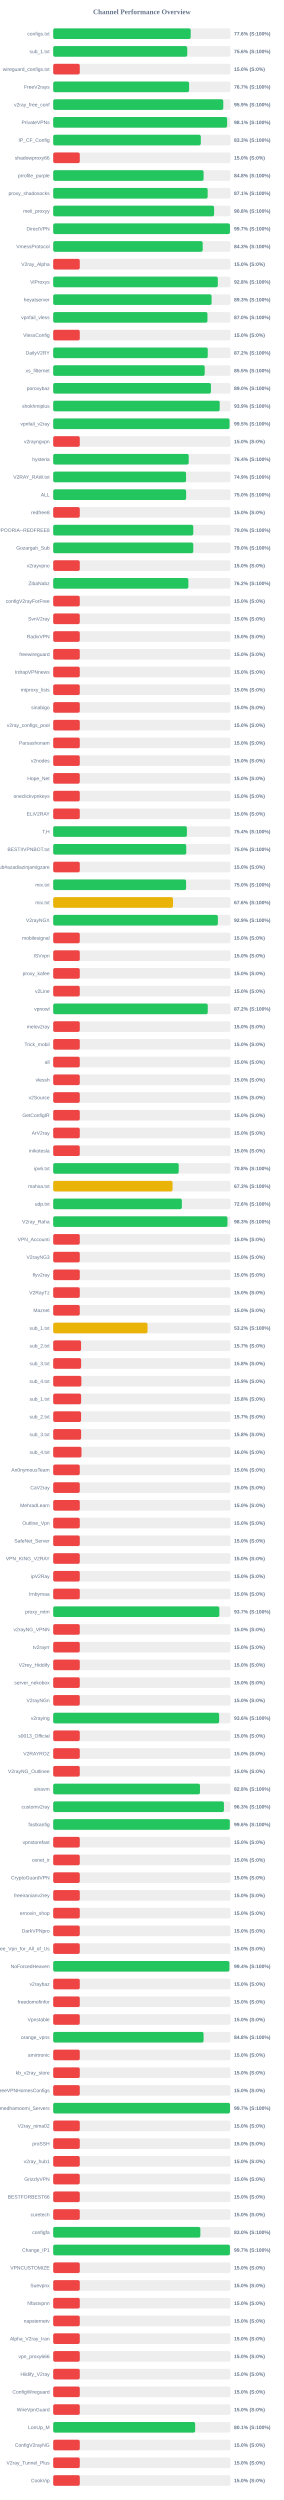
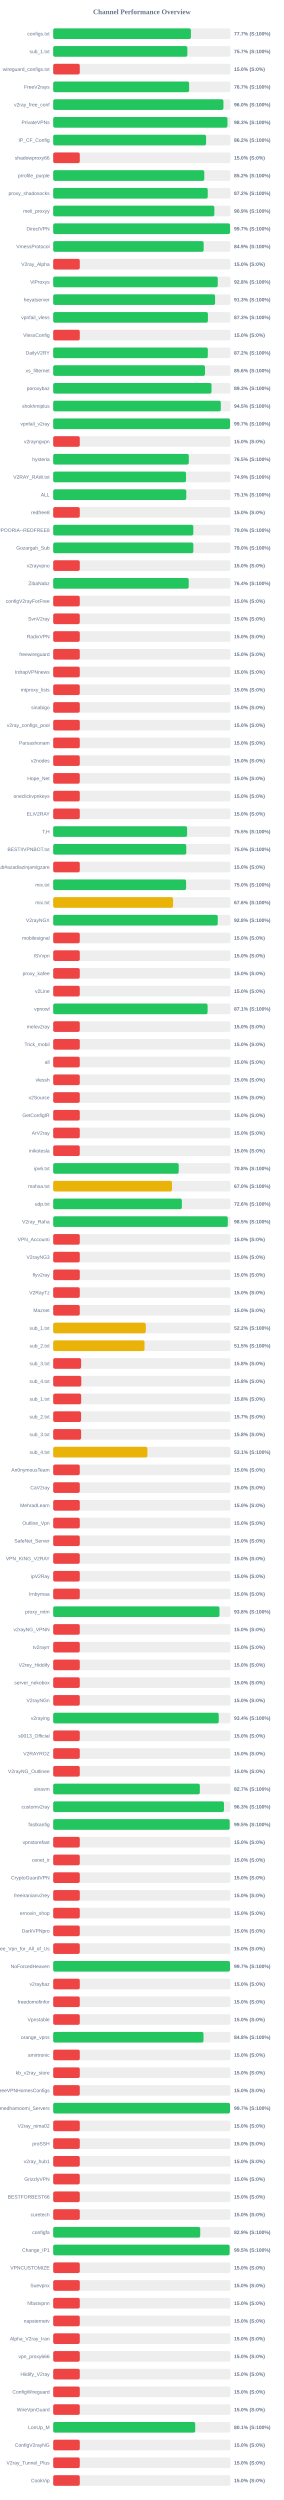
<svg xmlns="http://www.w3.org/2000/svg" width="800" height="7050" version="1.1">
  <style>
        .row { font: 14px Arial; fill: #64748b; }
        .score { font: bold 14px Arial; fill: #64748b; }
    </style>
  <text x="400" y="40" text-anchor="middle" font-size="20px" font-weight="bold" fill="#64748b">Channel Performance Overview</text>
  <rect x="150" y="80" width="500" height="30" fill="#eee" rx="5" />
-   <rect x="150" y="80" width="387.8" height="30" fill="#22c55e" rx="5" />
+   <rect x="150" y="80" width="388.35" height="30" fill="#22c55e" rx="5" />
  <text x="140" y="100" text-anchor="end" class="row">configs.txt</text>
-   <text x="660" y="100" text-anchor="start" class="score">77.6% (S:100%)</text>
+   <text x="660" y="100" text-anchor="start" class="score">77.7% (S:100%)</text>
  <rect x="150" y="130" width="500" height="30" fill="#eee" rx="5" />
-   <rect x="150" y="130" width="378.05" height="30" fill="#22c55e" rx="5" />
+   <rect x="150" y="130" width="378.35" height="30" fill="#22c55e" rx="5" />
  <text x="140" y="150" text-anchor="end" class="row">sub_1.txt</text>
-   <text x="660" y="150" text-anchor="start" class="score">75.6% (S:100%)</text>
+   <text x="660" y="150" text-anchor="start" class="score">75.7% (S:100%)</text>
  <rect x="150" y="180" width="500" height="30" fill="#eee" rx="5" />
  <rect x="150" y="180" width="75.0" height="30" fill="#ef4444" rx="5" />
  <text x="140" y="200" text-anchor="end" class="row">wireguard_configs.txt</text>
  <text x="660" y="200" text-anchor="start" class="score">15.0% (S:0%)</text>
  <rect x="150" y="230" width="500" height="30" fill="#eee" rx="5" />
-   <rect x="150" y="230" width="383.25" height="30" fill="#22c55e" rx="5" />
+   <rect x="150" y="230" width="383.35" height="30" fill="#22c55e" rx="5" />
  <text x="140" y="250" text-anchor="end" class="row">FreeV2rays</text>
  <text x="660" y="250" text-anchor="start" class="score">76.7% (S:100%)</text>
  <rect x="150" y="280" width="500" height="30" fill="#eee" rx="5" />
-   <rect x="150" y="280" width="479.65" height="30" fill="#22c55e" rx="5" />
+   <rect x="150" y="280" width="480.05" height="30" fill="#22c55e" rx="5" />
  <text x="140" y="300" text-anchor="end" class="row">v2ray_free_conf</text>
-   <text x="660" y="300" text-anchor="start" class="score">95.9% (S:100%)</text>
+   <text x="660" y="300" text-anchor="start" class="score">96.0% (S:100%)</text>
  <rect x="150" y="330" width="500" height="30" fill="#eee" rx="5" />
-   <rect x="150" y="330" width="490.45" height="30" fill="#22c55e" rx="5" />
+   <rect x="150" y="330" width="491.45" height="30" fill="#22c55e" rx="5" />
  <text x="140" y="350" text-anchor="end" class="row">PrivateVPNs</text>
-   <text x="660" y="350" text-anchor="start" class="score">98.1% (S:100%)</text>
+   <text x="660" y="350" text-anchor="start" class="score">98.3% (S:100%)</text>
  <rect x="150" y="380" width="500" height="30" fill="#eee" rx="5" />
-   <rect x="150" y="380" width="416.3" height="30" fill="#22c55e" rx="5" />
+   <rect x="150" y="380" width="431.2" height="30" fill="#22c55e" rx="5" />
  <text x="140" y="400" text-anchor="end" class="row">IP_CF_Config</text>
-   <text x="660" y="400" text-anchor="start" class="score">83.3% (S:100%)</text>
+   <text x="660" y="400" text-anchor="start" class="score">86.2% (S:100%)</text>
  <rect x="150" y="430" width="500" height="30" fill="#eee" rx="5" />
  <rect x="150" y="430" width="75.0" height="30" fill="#ef4444" rx="5" />
  <text x="140" y="450" text-anchor="end" class="row">shadowproxy66</text>
  <text x="660" y="450" text-anchor="start" class="score">15.0% (S:0%)</text>
  <rect x="150" y="480" width="500" height="30" fill="#eee" rx="5" />
-   <rect x="150" y="480" width="424.15" height="30" fill="#22c55e" rx="5" />
+   <rect x="150" y="480" width="426.1" height="30" fill="#22c55e" rx="5" />
  <text x="140" y="500" text-anchor="end" class="row">prrofile_purple</text>
-   <text x="660" y="500" text-anchor="start" class="score">84.8% (S:100%)</text>
+   <text x="660" y="500" text-anchor="start" class="score">85.2% (S:100%)</text>
  <rect x="150" y="530" width="500" height="30" fill="#eee" rx="5" />
-   <rect x="150" y="530" width="435.6" height="30" fill="#22c55e" rx="5" />
+   <rect x="150" y="530" width="435.85" height="30" fill="#22c55e" rx="5" />
  <text x="140" y="550" text-anchor="end" class="row">proxy_shadosocks</text>
-   <text x="660" y="550" text-anchor="start" class="score">87.1% (S:100%)</text>
+   <text x="660" y="550" text-anchor="start" class="score">87.2% (S:100%)</text>
  <rect x="150" y="580" width="500" height="30" fill="#eee" rx="5" />
-   <rect x="150" y="580" width="453.75" height="30" fill="#22c55e" rx="5" />
+   <rect x="150" y="580" width="454.45" height="30" fill="#22c55e" rx="5" />
  <text x="140" y="600" text-anchor="end" class="row">meli_proxyy</text>
-   <text x="660" y="600" text-anchor="start" class="score">90.8% (S:100%)</text>
+   <text x="660" y="600" text-anchor="start" class="score">90.9% (S:100%)</text>
  <rect x="150" y="630" width="500" height="30" fill="#eee" rx="5" />
-   <rect x="150" y="630" width="498.45" height="30" fill="#22c55e" rx="5" />
+   <rect x="150" y="630" width="498.7" height="30" fill="#22c55e" rx="5" />
  <text x="140" y="650" text-anchor="end" class="row">DirectVPN</text>
  <text x="660" y="650" text-anchor="start" class="score">99.7% (S:100%)</text>
  <rect x="150" y="680" width="500" height="30" fill="#eee" rx="5" />
-   <rect x="150" y="680" width="421.65" height="30" fill="#22c55e" rx="5" />
+   <rect x="150" y="680" width="424.3" height="30" fill="#22c55e" rx="5" />
  <text x="140" y="700" text-anchor="end" class="row">VmessProtocol</text>
-   <text x="660" y="700" text-anchor="start" class="score">84.3% (S:100%)</text>
+   <text x="660" y="700" text-anchor="start" class="score">84.9% (S:100%)</text>
  <rect x="150" y="730" width="500" height="30" fill="#eee" rx="5" />
  <rect x="150" y="730" width="75.0" height="30" fill="#ef4444" rx="5" />
  <text x="140" y="750" text-anchor="end" class="row">V2ray_Alpha</text>
  <text x="660" y="750" text-anchor="start" class="score">15.0% (S:0%)</text>
  <rect x="150" y="780" width="500" height="30" fill="#eee" rx="5" />
-   <rect x="150" y="780" width="464.25" height="30" fill="#22c55e" rx="5" />
+   <rect x="150" y="780" width="464.1" height="30" fill="#22c55e" rx="5" />
  <text x="140" y="800" text-anchor="end" class="row">ViProxys</text>
  <text x="660" y="800" text-anchor="start" class="score">92.8% (S:100%)</text>
  <rect x="150" y="830" width="500" height="30" fill="#eee" rx="5" />
-   <rect x="150" y="830" width="446.65" height="30" fill="#22c55e" rx="5" />
+   <rect x="150" y="830" width="456.55" height="30" fill="#22c55e" rx="5" />
  <text x="140" y="850" text-anchor="end" class="row">heyatserver</text>
-   <text x="660" y="850" text-anchor="start" class="score">89.3% (S:100%)</text>
+   <text x="660" y="850" text-anchor="start" class="score">91.3% (S:100%)</text>
  <rect x="150" y="880" width="500" height="30" fill="#eee" rx="5" />
-   <rect x="150" y="880" width="435.05" height="30" fill="#22c55e" rx="5" />
+   <rect x="150" y="880" width="436.3" height="30" fill="#22c55e" rx="5" />
  <text x="140" y="900" text-anchor="end" class="row">vpnfail_vless</text>
-   <text x="660" y="900" text-anchor="start" class="score">87.0% (S:100%)</text>
+   <text x="660" y="900" text-anchor="start" class="score">87.3% (S:100%)</text>
  <rect x="150" y="930" width="500" height="30" fill="#eee" rx="5" />
  <rect x="150" y="930" width="75.0" height="30" fill="#ef4444" rx="5" />
  <text x="140" y="950" text-anchor="end" class="row">VlessConfig</text>
  <text x="660" y="950" text-anchor="start" class="score">15.0% (S:0%)</text>
  <rect x="150" y="980" width="500" height="30" fill="#eee" rx="5" />
-   <rect x="150" y="980" width="435.85" height="30" fill="#22c55e" rx="5" />
+   <rect x="150" y="980" width="436.05" height="30" fill="#22c55e" rx="5" />
  <text x="140" y="1000" text-anchor="end" class="row">DailyV2RY</text>
  <text x="660" y="1000" text-anchor="start" class="score">87.2% (S:100%)</text>
  <rect x="150" y="1030" width="500" height="30" fill="#eee" rx="5" />
-   <rect x="150" y="1030" width="427.3" height="30" fill="#22c55e" rx="5" />
+   <rect x="150" y="1030" width="428.05" height="30" fill="#22c55e" rx="5" />
  <text x="140" y="1050" text-anchor="end" class="row">xs_filternet</text>
-   <text x="660" y="1050" text-anchor="start" class="score">85.5% (S:100%)</text>
+   <text x="660" y="1050" text-anchor="start" class="score">85.6% (S:100%)</text>
  <rect x="150" y="1080" width="500" height="30" fill="#eee" rx="5" />
-   <rect x="150" y="1080" width="444.85" height="30" fill="#22c55e" rx="5" />
+   <rect x="150" y="1080" width="446.45" height="30" fill="#22c55e" rx="5" />
  <text x="140" y="1100" text-anchor="end" class="row">poroxybaz</text>
-   <text x="660" y="1100" text-anchor="start" class="score">89.0% (S:100%)</text>
+   <text x="660" y="1100" text-anchor="start" class="score">89.3% (S:100%)</text>
  <rect x="150" y="1130" width="500" height="30" fill="#eee" rx="5" />
-   <rect x="150" y="1130" width="469.6" height="30" fill="#22c55e" rx="5" />
+   <rect x="150" y="1130" width="472.7" height="30" fill="#22c55e" rx="5" />
  <text x="140" y="1150" text-anchor="end" class="row">shokhmiplus</text>
-   <text x="660" y="1150" text-anchor="start" class="score">93.9% (S:100%)</text>
+   <text x="660" y="1150" text-anchor="start" class="score">94.5% (S:100%)</text>
  <rect x="150" y="1180" width="500" height="30" fill="#eee" rx="5" />
-   <rect x="150" y="1180" width="497.3" height="30" fill="#22c55e" rx="5" />
+   <rect x="150" y="1180" width="498.65" height="30" fill="#22c55e" rx="5" />
  <text x="140" y="1200" text-anchor="end" class="row">vpnfail_v2ray</text>
-   <text x="660" y="1200" text-anchor="start" class="score">99.5% (S:100%)</text>
+   <text x="660" y="1200" text-anchor="start" class="score">99.7% (S:100%)</text>
  <rect x="150" y="1230" width="500" height="30" fill="#eee" rx="5" />
  <rect x="150" y="1230" width="75.0" height="30" fill="#ef4444" rx="5" />
  <text x="140" y="1250" text-anchor="end" class="row">v2rayngvpn</text>
  <text x="660" y="1250" text-anchor="start" class="score">15.0% (S:0%)</text>
  <rect x="150" y="1280" width="500" height="30" fill="#eee" rx="5" />
-   <rect x="150" y="1280" width="382.15" height="30" fill="#22c55e" rx="5" />
+   <rect x="150" y="1280" width="382.4" height="30" fill="#22c55e" rx="5" />
  <text x="140" y="1300" text-anchor="end" class="row">hysteria</text>
-   <text x="660" y="1300" text-anchor="start" class="score">76.4% (S:100%)</text>
+   <text x="660" y="1300" text-anchor="start" class="score">76.5% (S:100%)</text>
  <rect x="150" y="1330" width="500" height="30" fill="#eee" rx="5" />
-   <rect x="150" y="1330" width="374.65" height="30" fill="#22c55e" rx="5" />
+   <rect x="150" y="1330" width="374.6" height="30" fill="#22c55e" rx="5" />
  <text x="140" y="1350" text-anchor="end" class="row">V2RAY_RAW.txt</text>
  <text x="660" y="1350" text-anchor="start" class="score">74.9% (S:100%)</text>
  <rect x="150" y="1380" width="500" height="30" fill="#eee" rx="5" />
-   <rect x="150" y="1380" width="374.9" height="30" fill="#22c55e" rx="5" />
+   <rect x="150" y="1380" width="375.3" height="30" fill="#22c55e" rx="5" />
  <text x="140" y="1400" text-anchor="end" class="row">ALL</text>
-   <text x="660" y="1400" text-anchor="start" class="score">75.0% (S:100%)</text>
+   <text x="660" y="1400" text-anchor="start" class="score">75.1% (S:100%)</text>
  <rect x="150" y="1430" width="500" height="30" fill="#eee" rx="5" />
  <rect x="150" y="1430" width="75.0" height="30" fill="#ef4444" rx="5" />
  <text x="140" y="1450" text-anchor="end" class="row">redfree8</text>
  <text x="660" y="1450" text-anchor="start" class="score">15.0% (S:0%)</text>
  <rect x="150" y="1480" width="500" height="30" fill="#eee" rx="5" />
-   <rect x="150" y="1480" width="395.05" height="30" fill="#22c55e" rx="5" />
+   <rect x="150" y="1480" width="395.2" height="30" fill="#22c55e" rx="5" />
  <text x="140" y="1500" text-anchor="end" class="row">POORIA--REDFREE8.txt#POORIA--REDFREE8</text>
  <text x="660" y="1500" text-anchor="start" class="score">79.0% (S:100%)</text>
  <rect x="150" y="1530" width="500" height="30" fill="#eee" rx="5" />
-   <rect x="150" y="1530" width="395.05" height="30" fill="#22c55e" rx="5" />
+   <rect x="150" y="1530" width="395.25" height="30" fill="#22c55e" rx="5" />
  <text x="140" y="1550" text-anchor="end" class="row">Gozargah_Sub</text>
  <text x="660" y="1550" text-anchor="start" class="score">79.0% (S:100%)</text>
  <rect x="150" y="1580" width="500" height="30" fill="#eee" rx="5" />
  <rect x="150" y="1580" width="75.0" height="30" fill="#ef4444" rx="5" />
  <text x="140" y="1600" text-anchor="end" class="row">v2rayvpno</text>
  <text x="660" y="1600" text-anchor="start" class="score">15.0% (S:0%)</text>
  <rect x="150" y="1630" width="500" height="30" fill="#eee" rx="5" />
-   <rect x="150" y="1630" width="381.2" height="30" fill="#22c55e" rx="5" />
+   <rect x="150" y="1630" width="382.2" height="30" fill="#22c55e" rx="5" />
  <text x="140" y="1650" text-anchor="end" class="row">ZibaNabz</text>
-   <text x="660" y="1650" text-anchor="start" class="score">76.2% (S:100%)</text>
+   <text x="660" y="1650" text-anchor="start" class="score">76.4% (S:100%)</text>
  <rect x="150" y="1680" width="500" height="30" fill="#eee" rx="5" />
  <rect x="150" y="1680" width="75.0" height="30" fill="#ef4444" rx="5" />
  <text x="140" y="1700" text-anchor="end" class="row">configV2rayForFree</text>
  <text x="660" y="1700" text-anchor="start" class="score">15.0% (S:0%)</text>
  <rect x="150" y="1730" width="500" height="30" fill="#eee" rx="5" />
  <rect x="150" y="1730" width="75.0" height="30" fill="#ef4444" rx="5" />
  <text x="140" y="1750" text-anchor="end" class="row">SvnV2ray</text>
  <text x="660" y="1750" text-anchor="start" class="score">15.0% (S:0%)</text>
  <rect x="150" y="1780" width="500" height="30" fill="#eee" rx="5" />
  <rect x="150" y="1780" width="75.0" height="30" fill="#ef4444" rx="5" />
  <text x="140" y="1800" text-anchor="end" class="row">RadixVPN</text>
  <text x="660" y="1800" text-anchor="start" class="score">15.0% (S:0%)</text>
  <rect x="150" y="1830" width="500" height="30" fill="#eee" rx="5" />
  <rect x="150" y="1830" width="75.0" height="30" fill="#ef4444" rx="5" />
  <text x="140" y="1850" text-anchor="end" class="row">freewireguard</text>
  <text x="660" y="1850" text-anchor="start" class="score">15.0% (S:0%)</text>
  <rect x="150" y="1880" width="500" height="30" fill="#eee" rx="5" />
  <rect x="150" y="1880" width="75.0" height="30" fill="#ef4444" rx="5" />
  <text x="140" y="1900" text-anchor="end" class="row">IrdrapVPNnews</text>
  <text x="660" y="1900" text-anchor="start" class="score">15.0% (S:0%)</text>
  <rect x="150" y="1930" width="500" height="30" fill="#eee" rx="5" />
  <rect x="150" y="1930" width="75.0" height="30" fill="#ef4444" rx="5" />
  <text x="140" y="1950" text-anchor="end" class="row">mtproxy_lists</text>
  <text x="660" y="1950" text-anchor="start" class="score">15.0% (S:0%)</text>
  <rect x="150" y="1980" width="500" height="30" fill="#eee" rx="5" />
  <rect x="150" y="1980" width="75.0" height="30" fill="#ef4444" rx="5" />
  <text x="140" y="2000" text-anchor="end" class="row">sinabigo</text>
  <text x="660" y="2000" text-anchor="start" class="score">15.0% (S:0%)</text>
  <rect x="150" y="2030" width="500" height="30" fill="#eee" rx="5" />
  <rect x="150" y="2030" width="75.0" height="30" fill="#ef4444" rx="5" />
  <text x="140" y="2050" text-anchor="end" class="row">v2ray_configs_pool</text>
  <text x="660" y="2050" text-anchor="start" class="score">15.0% (S:0%)</text>
  <rect x="150" y="2080" width="500" height="30" fill="#eee" rx="5" />
  <rect x="150" y="2080" width="75.0" height="30" fill="#ef4444" rx="5" />
  <text x="140" y="2100" text-anchor="end" class="row">Parsashonam</text>
  <text x="660" y="2100" text-anchor="start" class="score">15.0% (S:0%)</text>
  <rect x="150" y="2130" width="500" height="30" fill="#eee" rx="5" />
  <rect x="150" y="2130" width="75.0" height="30" fill="#ef4444" rx="5" />
  <text x="140" y="2150" text-anchor="end" class="row">v2nodes</text>
  <text x="660" y="2150" text-anchor="start" class="score">15.0% (S:0%)</text>
  <rect x="150" y="2180" width="500" height="30" fill="#eee" rx="5" />
  <rect x="150" y="2180" width="75.0" height="30" fill="#ef4444" rx="5" />
  <text x="140" y="2200" text-anchor="end" class="row">Hope_Net</text>
  <text x="660" y="2200" text-anchor="start" class="score">15.0% (S:0%)</text>
  <rect x="150" y="2230" width="500" height="30" fill="#eee" rx="5" />
  <rect x="150" y="2230" width="75.0" height="30" fill="#ef4444" rx="5" />
  <text x="140" y="2250" text-anchor="end" class="row">oneclickvpnkeys</text>
  <text x="660" y="2250" text-anchor="start" class="score">15.0% (S:0%)</text>
  <rect x="150" y="2280" width="500" height="30" fill="#eee" rx="5" />
  <rect x="150" y="2280" width="75.0" height="30" fill="#ef4444" rx="5" />
  <text x="140" y="2300" text-anchor="end" class="row">ELiV2RAY</text>
  <text x="660" y="2300" text-anchor="start" class="score">15.0% (S:0%)</text>
  <rect x="150" y="2330" width="500" height="30" fill="#eee" rx="5" />
-   <rect x="150" y="2330" width="377.05" height="30" fill="#22c55e" rx="5" />
+   <rect x="150" y="2330" width="377.6" height="30" fill="#22c55e" rx="5" />
  <text x="140" y="2350" text-anchor="end" class="row">T,H</text>
-   <text x="660" y="2350" text-anchor="start" class="score">75.4% (S:100%)</text>
+   <text x="660" y="2350" text-anchor="start" class="score">75.5% (S:100%)</text>
  <rect x="150" y="2380" width="500" height="30" fill="#eee" rx="5" />
-   <rect x="150" y="2380" width="375.2" height="30" fill="#22c55e" rx="5" />
+   <rect x="150" y="2380" width="375.25" height="30" fill="#22c55e" rx="5" />
  <text x="140" y="2400" text-anchor="end" class="row">BESTIIVPNBOT.txt</text>
  <text x="660" y="2400" text-anchor="start" class="score">75.0% (S:100%)</text>
  <rect x="150" y="2430" width="500" height="30" fill="#eee" rx="5" />
  <rect x="150" y="2430" width="75.0" height="30" fill="#ef4444" rx="5" />
  <text x="140" y="2450" text-anchor="end" class="row">Sub#azadiazinjamigzare</text>
  <text x="660" y="2450" text-anchor="start" class="score">15.0% (S:0%)</text>
  <rect x="150" y="2480" width="500" height="30" fill="#eee" rx="5" />
  <rect x="150" y="2480" width="374.75" height="30" fill="#22c55e" rx="5" />
  <text x="140" y="2500" text-anchor="end" class="row">mix.txt</text>
  <text x="660" y="2500" text-anchor="start" class="score">75.0% (S:100%)</text>
  <rect x="150" y="2530" width="500" height="30" fill="#eee" rx="5" />
-   <rect x="150" y="2530" width="337.9" height="30" fill="#eab308" rx="5" />
+   <rect x="150" y="2530" width="338.05" height="30" fill="#eab308" rx="5" />
  <text x="140" y="2550" text-anchor="end" class="row">mix.txt</text>
  <text x="660" y="2550" text-anchor="start" class="score">67.6% (S:100%)</text>
  <rect x="150" y="2580" width="500" height="30" fill="#eee" rx="5" />
-   <rect x="150" y="2580" width="464.4" height="30" fill="#22c55e" rx="5" />
+   <rect x="150" y="2580" width="464.1" height="30" fill="#22c55e" rx="5" />
  <text x="140" y="2600" text-anchor="end" class="row">V2rayNGX</text>
-   <text x="660" y="2600" text-anchor="start" class="score">92.9% (S:100%)</text>
+   <text x="660" y="2600" text-anchor="start" class="score">92.8% (S:100%)</text>
  <rect x="150" y="2630" width="500" height="30" fill="#eee" rx="5" />
  <rect x="150" y="2630" width="75.0" height="30" fill="#ef4444" rx="5" />
  <text x="140" y="2650" text-anchor="end" class="row">mobilesignal</text>
  <text x="660" y="2650" text-anchor="start" class="score">15.0% (S:0%)</text>
  <rect x="150" y="2680" width="500" height="30" fill="#eee" rx="5" />
  <rect x="150" y="2680" width="75.0" height="30" fill="#ef4444" rx="5" />
  <text x="140" y="2700" text-anchor="end" class="row">ISVvpn</text>
  <text x="660" y="2700" text-anchor="start" class="score">15.0% (S:0%)</text>
  <rect x="150" y="2730" width="500" height="30" fill="#eee" rx="5" />
  <rect x="150" y="2730" width="75.0" height="30" fill="#ef4444" rx="5" />
  <text x="140" y="2750" text-anchor="end" class="row">proxy_kafee</text>
  <text x="660" y="2750" text-anchor="start" class="score">15.0% (S:0%)</text>
  <rect x="150" y="2780" width="500" height="30" fill="#eee" rx="5" />
  <rect x="150" y="2780" width="75.0" height="30" fill="#ef4444" rx="5" />
  <text x="140" y="2800" text-anchor="end" class="row">v2Line</text>
  <text x="660" y="2800" text-anchor="start" class="score">15.0% (S:0%)</text>
  <rect x="150" y="2830" width="500" height="30" fill="#eee" rx="5" />
-   <rect x="150" y="2830" width="435.85" height="30" fill="#22c55e" rx="5" />
+   <rect x="150" y="2830" width="435.4" height="30" fill="#22c55e" rx="5" />
  <text x="140" y="2850" text-anchor="end" class="row">vpnowl</text>
-   <text x="660" y="2850" text-anchor="start" class="score">87.2% (S:100%)</text>
+   <text x="660" y="2850" text-anchor="start" class="score">87.1% (S:100%)</text>
  <rect x="150" y="2880" width="500" height="30" fill="#eee" rx="5" />
  <rect x="150" y="2880" width="75.0" height="30" fill="#ef4444" rx="5" />
  <text x="140" y="2900" text-anchor="end" class="row">melov2ray</text>
  <text x="660" y="2900" text-anchor="start" class="score">15.0% (S:0%)</text>
  <rect x="150" y="2930" width="500" height="30" fill="#eee" rx="5" />
  <rect x="150" y="2930" width="75.0" height="30" fill="#ef4444" rx="5" />
  <text x="140" y="2950" text-anchor="end" class="row">Trick_mobil</text>
  <text x="660" y="2950" text-anchor="start" class="score">15.0% (S:0%)</text>
  <rect x="150" y="2980" width="500" height="30" fill="#eee" rx="5" />
  <rect x="150" y="2980" width="75.0" height="30" fill="#ef4444" rx="5" />
  <text x="140" y="3000" text-anchor="end" class="row">all</text>
  <text x="660" y="3000" text-anchor="start" class="score">15.0% (S:0%)</text>
  <rect x="150" y="3030" width="500" height="30" fill="#eee" rx="5" />
  <rect x="150" y="3030" width="75.0" height="30" fill="#ef4444" rx="5" />
  <text x="140" y="3050" text-anchor="end" class="row">vlessh</text>
  <text x="660" y="3050" text-anchor="start" class="score">15.0% (S:0%)</text>
  <rect x="150" y="3080" width="500" height="30" fill="#eee" rx="5" />
  <rect x="150" y="3080" width="75.0" height="30" fill="#ef4444" rx="5" />
  <text x="140" y="3100" text-anchor="end" class="row">v2Source</text>
  <text x="660" y="3100" text-anchor="start" class="score">15.0% (S:0%)</text>
  <rect x="150" y="3130" width="500" height="30" fill="#eee" rx="5" />
  <rect x="150" y="3130" width="75.0" height="30" fill="#ef4444" rx="5" />
  <text x="140" y="3150" text-anchor="end" class="row">GetConfigIR</text>
  <text x="660" y="3150" text-anchor="start" class="score">15.0% (S:0%)</text>
  <rect x="150" y="3180" width="500" height="30" fill="#eee" rx="5" />
  <rect x="150" y="3180" width="75.0" height="30" fill="#ef4444" rx="5" />
  <text x="140" y="3200" text-anchor="end" class="row">ArV2ray</text>
  <text x="660" y="3200" text-anchor="start" class="score">15.0% (S:0%)</text>
  <rect x="150" y="3230" width="500" height="30" fill="#eee" rx="5" />
  <rect x="150" y="3230" width="75.0" height="30" fill="#ef4444" rx="5" />
  <text x="140" y="3250" text-anchor="end" class="row">inikotesla</text>
  <text x="660" y="3250" text-anchor="start" class="score">15.0% (S:0%)</text>
  <rect x="150" y="3280" width="500" height="30" fill="#eee" rx="5" />
  <rect x="150" y="3280" width="354.0" height="30" fill="#22c55e" rx="5" />
  <text x="140" y="3300" text-anchor="end" class="row">ipv6.txt</text>
  <text x="660" y="3300" text-anchor="start" class="score">70.8% (S:100%)</text>
  <rect x="150" y="3330" width="500" height="30" fill="#eee" rx="5" />
-   <rect x="150" y="3330" width="336.6" height="30" fill="#eab308" rx="5" />
+   <rect x="150" y="3330" width="335.0" height="30" fill="#eab308" rx="5" />
  <text x="140" y="3350" text-anchor="end" class="row">mahsa.txt</text>
-   <text x="660" y="3350" text-anchor="start" class="score">67.3% (S:100%)</text>
+   <text x="660" y="3350" text-anchor="start" class="score">67.0% (S:100%)</text>
  <rect x="150" y="3380" width="500" height="30" fill="#eee" rx="5" />
  <rect x="150" y="3380" width="362.85" height="30" fill="#22c55e" rx="5" />
  <text x="140" y="3400" text-anchor="end" class="row">udp.txt</text>
  <text x="660" y="3400" text-anchor="start" class="score">72.6% (S:100%)</text>
  <rect x="150" y="3430" width="500" height="30" fill="#eee" rx="5" />
-   <rect x="150" y="3430" width="491.45" height="30" fill="#22c55e" rx="5" />
+   <rect x="150" y="3430" width="492.45" height="30" fill="#22c55e" rx="5" />
  <text x="140" y="3450" text-anchor="end" class="row">V2ray_Raha</text>
-   <text x="660" y="3450" text-anchor="start" class="score">98.3% (S:100%)</text>
+   <text x="660" y="3450" text-anchor="start" class="score">98.5% (S:100%)</text>
  <rect x="150" y="3480" width="500" height="30" fill="#eee" rx="5" />
  <rect x="150" y="3480" width="75.0" height="30" fill="#ef4444" rx="5" />
  <text x="140" y="3500" text-anchor="end" class="row">VPN_Accounti</text>
  <text x="660" y="3500" text-anchor="start" class="score">15.0% (S:0%)</text>
  <rect x="150" y="3530" width="500" height="30" fill="#eee" rx="5" />
  <rect x="150" y="3530" width="75.0" height="30" fill="#ef4444" rx="5" />
  <text x="140" y="3550" text-anchor="end" class="row">V2rayNG3</text>
  <text x="660" y="3550" text-anchor="start" class="score">15.0% (S:0%)</text>
  <rect x="150" y="3580" width="500" height="30" fill="#eee" rx="5" />
  <rect x="150" y="3580" width="75.0" height="30" fill="#ef4444" rx="5" />
  <text x="140" y="3600" text-anchor="end" class="row">flyv2ray</text>
  <text x="660" y="3600" text-anchor="start" class="score">15.0% (S:0%)</text>
  <rect x="150" y="3630" width="500" height="30" fill="#eee" rx="5" />
  <rect x="150" y="3630" width="75.0" height="30" fill="#ef4444" rx="5" />
  <text x="140" y="3650" text-anchor="end" class="row">V2RayTz</text>
  <text x="660" y="3650" text-anchor="start" class="score">15.0% (S:0%)</text>
  <rect x="150" y="3680" width="500" height="30" fill="#eee" rx="5" />
  <rect x="150" y="3680" width="75.0" height="30" fill="#ef4444" rx="5" />
  <text x="140" y="3700" text-anchor="end" class="row">Maznet</text>
  <text x="660" y="3700" text-anchor="start" class="score">15.0% (S:0%)</text>
  <rect x="150" y="3730" width="500" height="30" fill="#eee" rx="5" />
-   <rect x="150" y="3730" width="266.05" height="30" fill="#eab308" rx="5" />
+   <rect x="150" y="3730" width="261.1" height="30" fill="#eab308" rx="5" />
  <text x="140" y="3750" text-anchor="end" class="row">sub_1.txt</text>
-   <text x="660" y="3750" text-anchor="start" class="score">53.2% (S:100%)</text>
+   <text x="660" y="3750" text-anchor="start" class="score">52.2% (S:100%)</text>
  <rect x="150" y="3780" width="500" height="30" fill="#eee" rx="5" />
-   <rect x="150" y="3780" width="78.65" height="30" fill="#ef4444" rx="5" />
+   <rect x="150" y="3780" width="257.55" height="30" fill="#eab308" rx="5" />
  <text x="140" y="3800" text-anchor="end" class="row">sub_2.txt</text>
-   <text x="660" y="3800" text-anchor="start" class="score">15.7% (S:0%)</text>
+   <text x="660" y="3800" text-anchor="start" class="score">51.5% (S:100%)</text>
  <rect x="150" y="3830" width="500" height="30" fill="#eee" rx="5" />
  <rect x="150" y="3830" width="78.75" height="30" fill="#ef4444" rx="5" />
  <text x="140" y="3850" text-anchor="end" class="row">sub_3.txt</text>
  <text x="660" y="3850" text-anchor="start" class="score">15.8% (S:0%)</text>
  <rect x="150" y="3880" width="500" height="30" fill="#eee" rx="5" />
-   <rect x="150" y="3880" width="79.45" height="30" fill="#ef4444" rx="5" />
+   <rect x="150" y="3880" width="79.25" height="30" fill="#ef4444" rx="5" />
  <text x="140" y="3900" text-anchor="end" class="row">sub_4.txt</text>
-   <text x="660" y="3900" text-anchor="start" class="score">15.9% (S:0%)</text>
+   <text x="660" y="3900" text-anchor="start" class="score">15.8% (S:0%)</text>
  <rect x="150" y="3930" width="500" height="30" fill="#eee" rx="5" />
-   <rect x="150" y="3930" width="78.75" height="30" fill="#ef4444" rx="5" />
+   <rect x="150" y="3930" width="78.9" height="30" fill="#ef4444" rx="5" />
  <text x="140" y="3950" text-anchor="end" class="row">sub_1.txt</text>
  <text x="660" y="3950" text-anchor="start" class="score">15.8% (S:0%)</text>
  <rect x="150" y="3980" width="500" height="30" fill="#eee" rx="5" />
  <rect x="150" y="3980" width="78.65" height="30" fill="#ef4444" rx="5" />
  <text x="140" y="4000" text-anchor="end" class="row">sub_2.txt</text>
  <text x="660" y="4000" text-anchor="start" class="score">15.7% (S:0%)</text>
  <rect x="150" y="4030" width="500" height="30" fill="#eee" rx="5" />
  <rect x="150" y="4030" width="78.75" height="30" fill="#ef4444" rx="5" />
  <text x="140" y="4050" text-anchor="end" class="row">sub_3.txt</text>
  <text x="660" y="4050" text-anchor="start" class="score">15.8% (S:0%)</text>
  <rect x="150" y="4080" width="500" height="30" fill="#eee" rx="5" />
-   <rect x="150" y="4080" width="79.8" height="30" fill="#ef4444" rx="5" />
+   <rect x="150" y="4080" width="265.65" height="30" fill="#eab308" rx="5" />
  <text x="140" y="4100" text-anchor="end" class="row">sub_4.txt</text>
-   <text x="660" y="4100" text-anchor="start" class="score">16.0% (S:0%)</text>
+   <text x="660" y="4100" text-anchor="start" class="score">53.1% (S:100%)</text>
  <rect x="150" y="4130" width="500" height="30" fill="#eee" rx="5" />
  <rect x="150" y="4130" width="75.0" height="30" fill="#ef4444" rx="5" />
  <text x="140" y="4150" text-anchor="end" class="row">An0nymousTeam</text>
  <text x="660" y="4150" text-anchor="start" class="score">15.0% (S:0%)</text>
  <rect x="150" y="4180" width="500" height="30" fill="#eee" rx="5" />
  <rect x="150" y="4180" width="75.0" height="30" fill="#ef4444" rx="5" />
  <text x="140" y="4200" text-anchor="end" class="row">CaV2ray</text>
  <text x="660" y="4200" text-anchor="start" class="score">15.0% (S:0%)</text>
  <rect x="150" y="4230" width="500" height="30" fill="#eee" rx="5" />
  <rect x="150" y="4230" width="75.0" height="30" fill="#ef4444" rx="5" />
  <text x="140" y="4250" text-anchor="end" class="row">MehradLearn</text>
  <text x="660" y="4250" text-anchor="start" class="score">15.0% (S:0%)</text>
  <rect x="150" y="4280" width="500" height="30" fill="#eee" rx="5" />
  <rect x="150" y="4280" width="75.0" height="30" fill="#ef4444" rx="5" />
  <text x="140" y="4300" text-anchor="end" class="row">Outline_Vpn</text>
  <text x="660" y="4300" text-anchor="start" class="score">15.0% (S:0%)</text>
  <rect x="150" y="4330" width="500" height="30" fill="#eee" rx="5" />
  <rect x="150" y="4330" width="75.0" height="30" fill="#ef4444" rx="5" />
  <text x="140" y="4350" text-anchor="end" class="row">SafeNet_Server</text>
  <text x="660" y="4350" text-anchor="start" class="score">15.0% (S:0%)</text>
  <rect x="150" y="4380" width="500" height="30" fill="#eee" rx="5" />
  <rect x="150" y="4380" width="75.0" height="30" fill="#ef4444" rx="5" />
  <text x="140" y="4400" text-anchor="end" class="row">VPN_KING_V2RAY</text>
  <text x="660" y="4400" text-anchor="start" class="score">15.0% (S:0%)</text>
  <rect x="150" y="4430" width="500" height="30" fill="#eee" rx="5" />
  <rect x="150" y="4430" width="75.0" height="30" fill="#ef4444" rx="5" />
  <text x="140" y="4450" text-anchor="end" class="row">ipV2Ray</text>
  <text x="660" y="4450" text-anchor="start" class="score">15.0% (S:0%)</text>
  <rect x="150" y="4480" width="500" height="30" fill="#eee" rx="5" />
  <rect x="150" y="4480" width="75.0" height="30" fill="#ef4444" rx="5" />
  <text x="140" y="4500" text-anchor="end" class="row">lrnbymaa</text>
  <text x="660" y="4500" text-anchor="start" class="score">15.0% (S:0%)</text>
  <rect x="150" y="4530" width="500" height="30" fill="#eee" rx="5" />
-   <rect x="150" y="4530" width="468.55" height="30" fill="#22c55e" rx="5" />
+   <rect x="150" y="4530" width="469.0" height="30" fill="#22c55e" rx="5" />
  <text x="140" y="4550" text-anchor="end" class="row">proxy_mtm</text>
-   <text x="660" y="4550" text-anchor="start" class="score">93.7% (S:100%)</text>
+   <text x="660" y="4550" text-anchor="start" class="score">93.8% (S:100%)</text>
  <rect x="150" y="4580" width="500" height="30" fill="#eee" rx="5" />
  <rect x="150" y="4580" width="75.0" height="30" fill="#ef4444" rx="5" />
  <text x="140" y="4600" text-anchor="end" class="row">v2rayNG_VPNN</text>
  <text x="660" y="4600" text-anchor="start" class="score">15.0% (S:0%)</text>
  <rect x="150" y="4630" width="500" height="30" fill="#eee" rx="5" />
  <rect x="150" y="4630" width="75.0" height="30" fill="#ef4444" rx="5" />
  <text x="140" y="4650" text-anchor="end" class="row">tv2rayrr</text>
  <text x="660" y="4650" text-anchor="start" class="score">15.0% (S:0%)</text>
  <rect x="150" y="4680" width="500" height="30" fill="#eee" rx="5" />
  <rect x="150" y="4680" width="75.0" height="30" fill="#ef4444" rx="5" />
  <text x="140" y="4700" text-anchor="end" class="row">V2rey_Hiddify</text>
  <text x="660" y="4700" text-anchor="start" class="score">15.0% (S:0%)</text>
  <rect x="150" y="4730" width="500" height="30" fill="#eee" rx="5" />
  <rect x="150" y="4730" width="75.0" height="30" fill="#ef4444" rx="5" />
  <text x="140" y="4750" text-anchor="end" class="row">server_nekobox</text>
  <text x="660" y="4750" text-anchor="start" class="score">15.0% (S:0%)</text>
  <rect x="150" y="4780" width="500" height="30" fill="#eee" rx="5" />
  <rect x="150" y="4780" width="75.0" height="30" fill="#ef4444" rx="5" />
  <text x="140" y="4800" text-anchor="end" class="row">V2rayNGn</text>
  <text x="660" y="4800" text-anchor="start" class="score">15.0% (S:0%)</text>
  <rect x="150" y="4830" width="500" height="30" fill="#eee" rx="5" />
-   <rect x="150" y="4830" width="468.0" height="30" fill="#22c55e" rx="5" />
+   <rect x="150" y="4830" width="466.85" height="30" fill="#22c55e" rx="5" />
  <text x="140" y="4850" text-anchor="end" class="row">v2raying</text>
-   <text x="660" y="4850" text-anchor="start" class="score">93.6% (S:100%)</text>
+   <text x="660" y="4850" text-anchor="start" class="score">93.4% (S:100%)</text>
  <rect x="150" y="4880" width="500" height="30" fill="#eee" rx="5" />
  <rect x="150" y="4880" width="75.0" height="30" fill="#ef4444" rx="5" />
  <text x="140" y="4900" text-anchor="end" class="row">s0013_Official</text>
  <text x="660" y="4900" text-anchor="start" class="score">15.0% (S:0%)</text>
  <rect x="150" y="4930" width="500" height="30" fill="#eee" rx="5" />
  <rect x="150" y="4930" width="75.0" height="30" fill="#ef4444" rx="5" />
  <text x="140" y="4950" text-anchor="end" class="row">V2RAYROZ</text>
  <text x="660" y="4950" text-anchor="start" class="score">15.0% (S:0%)</text>
  <rect x="150" y="4980" width="500" height="30" fill="#eee" rx="5" />
  <rect x="150" y="4980" width="75.0" height="30" fill="#ef4444" rx="5" />
  <text x="140" y="5000" text-anchor="end" class="row">V2rayNG_Outlinee</text>
  <text x="660" y="5000" text-anchor="start" class="score">15.0% (S:0%)</text>
  <rect x="150" y="5030" width="500" height="30" fill="#eee" rx="5" />
-   <rect x="150" y="5030" width="413.95" height="30" fill="#22c55e" rx="5" />
+   <rect x="150" y="5030" width="413.55" height="30" fill="#22c55e" rx="5" />
  <text x="140" y="5050" text-anchor="end" class="row">sinavm</text>
-   <text x="660" y="5050" text-anchor="start" class="score">82.8% (S:100%)</text>
+   <text x="660" y="5050" text-anchor="start" class="score">82.7% (S:100%)</text>
  <rect x="150" y="5080" width="500" height="30" fill="#eee" rx="5" />
-   <rect x="150" y="5080" width="481.55" height="30" fill="#22c55e" rx="5" />
+   <rect x="150" y="5080" width="481.6" height="30" fill="#22c55e" rx="5" />
  <text x="140" y="5100" text-anchor="end" class="row">customv2ray</text>
  <text x="660" y="5100" text-anchor="start" class="score">96.3% (S:100%)</text>
  <rect x="150" y="5130" width="500" height="30" fill="#eee" rx="5" />
-   <rect x="150" y="5130" width="498.05" height="30" fill="#22c55e" rx="5" />
+   <rect x="150" y="5130" width="497.75" height="30" fill="#22c55e" rx="5" />
  <text x="140" y="5150" text-anchor="end" class="row">fastkanfig</text>
-   <text x="660" y="5150" text-anchor="start" class="score">99.6% (S:100%)</text>
+   <text x="660" y="5150" text-anchor="start" class="score">99.5% (S:100%)</text>
  <rect x="150" y="5180" width="500" height="30" fill="#eee" rx="5" />
  <rect x="150" y="5180" width="75.0" height="30" fill="#ef4444" rx="5" />
  <text x="140" y="5200" text-anchor="end" class="row">vpnstorefast</text>
  <text x="660" y="5200" text-anchor="start" class="score">15.0% (S:0%)</text>
  <rect x="150" y="5230" width="500" height="30" fill="#eee" rx="5" />
  <rect x="150" y="5230" width="75.0" height="30" fill="#ef4444" rx="5" />
  <text x="140" y="5250" text-anchor="end" class="row">oxnet_ir</text>
  <text x="660" y="5250" text-anchor="start" class="score">15.0% (S:0%)</text>
  <rect x="150" y="5280" width="500" height="30" fill="#eee" rx="5" />
  <rect x="150" y="5280" width="75.0" height="30" fill="#ef4444" rx="5" />
  <text x="140" y="5300" text-anchor="end" class="row">CryptoGuardVPN</text>
  <text x="660" y="5300" text-anchor="start" class="score">15.0% (S:0%)</text>
  <rect x="150" y="5330" width="500" height="30" fill="#eee" rx="5" />
  <rect x="150" y="5330" width="75.0" height="30" fill="#ef4444" rx="5" />
  <text x="140" y="5350" text-anchor="end" class="row">freeiranianv2rey</text>
  <text x="660" y="5350" text-anchor="start" class="score">15.0% (S:0%)</text>
  <rect x="150" y="5380" width="500" height="30" fill="#eee" rx="5" />
  <rect x="150" y="5380" width="75.0" height="30" fill="#ef4444" rx="5" />
  <text x="140" y="5400" text-anchor="end" class="row">ernoxin_shop</text>
  <text x="660" y="5400" text-anchor="start" class="score">15.0% (S:0%)</text>
  <rect x="150" y="5430" width="500" height="30" fill="#eee" rx="5" />
  <rect x="150" y="5430" width="75.0" height="30" fill="#ef4444" rx="5" />
  <text x="140" y="5450" text-anchor="end" class="row">DarkVPNpro</text>
  <text x="660" y="5450" text-anchor="start" class="score">15.0% (S:0%)</text>
  <rect x="150" y="5480" width="500" height="30" fill="#eee" rx="5" />
  <rect x="150" y="5480" width="75.0" height="30" fill="#ef4444" rx="5" />
  <text x="140" y="5500" text-anchor="end" class="row">Free_Vpn_for_All_of_Us</text>
  <text x="660" y="5500" text-anchor="start" class="score">15.0% (S:0%)</text>
  <rect x="150" y="5530" width="500" height="30" fill="#eee" rx="5" />
-   <rect x="150" y="5530" width="496.9" height="30" fill="#22c55e" rx="5" />
+   <rect x="150" y="5530" width="498.5" height="30" fill="#22c55e" rx="5" />
  <text x="140" y="5550" text-anchor="end" class="row">NoForcedHeaven</text>
-   <text x="660" y="5550" text-anchor="start" class="score">99.4% (S:100%)</text>
+   <text x="660" y="5550" text-anchor="start" class="score">99.7% (S:100%)</text>
  <rect x="150" y="5580" width="500" height="30" fill="#eee" rx="5" />
  <rect x="150" y="5580" width="75.0" height="30" fill="#ef4444" rx="5" />
  <text x="140" y="5600" text-anchor="end" class="row">v2raybaz</text>
  <text x="660" y="5600" text-anchor="start" class="score">15.0% (S:0%)</text>
  <rect x="150" y="5630" width="500" height="30" fill="#eee" rx="5" />
  <rect x="150" y="5630" width="75.0" height="30" fill="#ef4444" rx="5" />
  <text x="140" y="5650" text-anchor="end" class="row">freedomofinfor</text>
  <text x="660" y="5650" text-anchor="start" class="score">15.0% (S:0%)</text>
  <rect x="150" y="5680" width="500" height="30" fill="#eee" rx="5" />
  <rect x="150" y="5680" width="75.0" height="30" fill="#ef4444" rx="5" />
  <text x="140" y="5700" text-anchor="end" class="row">Vpnstable</text>
  <text x="660" y="5700" text-anchor="start" class="score">15.0% (S:0%)</text>
  <rect x="150" y="5730" width="500" height="30" fill="#eee" rx="5" />
-   <rect x="150" y="5730" width="424.1" height="30" fill="#22c55e" rx="5" />
+   <rect x="150" y="5730" width="423.85" height="30" fill="#22c55e" rx="5" />
  <text x="140" y="5750" text-anchor="end" class="row">orange_vpns</text>
  <text x="660" y="5750" text-anchor="start" class="score">84.8% (S:100%)</text>
  <rect x="150" y="5780" width="500" height="30" fill="#eee" rx="5" />
  <rect x="150" y="5780" width="75.0" height="30" fill="#ef4444" rx="5" />
  <text x="140" y="5800" text-anchor="end" class="row">amirtronic</text>
  <text x="660" y="5800" text-anchor="start" class="score">15.0% (S:0%)</text>
  <rect x="150" y="5830" width="500" height="30" fill="#eee" rx="5" />
  <rect x="150" y="5830" width="75.0" height="30" fill="#ef4444" rx="5" />
  <text x="140" y="5850" text-anchor="end" class="row">kb_v2ray_store</text>
  <text x="660" y="5850" text-anchor="start" class="score">15.0% (S:0%)</text>
  <rect x="150" y="5880" width="500" height="30" fill="#eee" rx="5" />
  <rect x="150" y="5880" width="75.0" height="30" fill="#ef4444" rx="5" />
  <text x="140" y="5900" text-anchor="end" class="row">FreeVPNHomesConfigs</text>
  <text x="660" y="5900" text-anchor="start" class="score">15.0% (S:0%)</text>
  <rect x="150" y="5930" width="500" height="30" fill="#eee" rx="5" />
  <rect x="150" y="5930" width="498.6" height="30" fill="#22c55e" rx="5" />
  <text x="140" y="5950" text-anchor="end" class="row">Ahmedhamoomi_Servers</text>
  <text x="660" y="5950" text-anchor="start" class="score">99.7% (S:100%)</text>
  <rect x="150" y="5980" width="500" height="30" fill="#eee" rx="5" />
  <rect x="150" y="5980" width="75.0" height="30" fill="#ef4444" rx="5" />
  <text x="140" y="6000" text-anchor="end" class="row">V2ray_nima02</text>
  <text x="660" y="6000" text-anchor="start" class="score">15.0% (S:0%)</text>
  <rect x="150" y="6030" width="500" height="30" fill="#eee" rx="5" />
  <rect x="150" y="6030" width="75.0" height="30" fill="#ef4444" rx="5" />
  <text x="140" y="6050" text-anchor="end" class="row">proSSH</text>
  <text x="660" y="6050" text-anchor="start" class="score">15.0% (S:0%)</text>
  <rect x="150" y="6080" width="500" height="30" fill="#eee" rx="5" />
  <rect x="150" y="6080" width="75.0" height="30" fill="#ef4444" rx="5" />
  <text x="140" y="6100" text-anchor="end" class="row">v2ray_hub1</text>
  <text x="660" y="6100" text-anchor="start" class="score">15.0% (S:0%)</text>
  <rect x="150" y="6130" width="500" height="30" fill="#eee" rx="5" />
  <rect x="150" y="6130" width="75.0" height="30" fill="#ef4444" rx="5" />
  <text x="140" y="6150" text-anchor="end" class="row">GrizzlyVPN</text>
  <text x="660" y="6150" text-anchor="start" class="score">15.0% (S:0%)</text>
  <rect x="150" y="6180" width="500" height="30" fill="#eee" rx="5" />
  <rect x="150" y="6180" width="75.0" height="30" fill="#ef4444" rx="5" />
  <text x="140" y="6200" text-anchor="end" class="row">BESTFORBEST66</text>
  <text x="660" y="6200" text-anchor="start" class="score">15.0% (S:0%)</text>
  <rect x="150" y="6230" width="500" height="30" fill="#eee" rx="5" />
  <rect x="150" y="6230" width="75.0" height="30" fill="#ef4444" rx="5" />
  <text x="140" y="6250" text-anchor="end" class="row">curetech</text>
  <text x="660" y="6250" text-anchor="start" class="score">15.0% (S:0%)</text>
  <rect x="150" y="6280" width="500" height="30" fill="#eee" rx="5" />
-   <rect x="150" y="6280" width="415.0" height="30" fill="#22c55e" rx="5" />
+   <rect x="150" y="6280" width="414.65" height="30" fill="#22c55e" rx="5" />
  <text x="140" y="6300" text-anchor="end" class="row">configfa</text>
-   <text x="660" y="6300" text-anchor="start" class="score">83.0% (S:100%)</text>
+   <text x="660" y="6300" text-anchor="start" class="score">82.9% (S:100%)</text>
  <rect x="150" y="6330" width="500" height="30" fill="#eee" rx="5" />
-   <rect x="150" y="6330" width="498.4" height="30" fill="#22c55e" rx="5" />
+   <rect x="150" y="6330" width="497.55" height="30" fill="#22c55e" rx="5" />
  <text x="140" y="6350" text-anchor="end" class="row">Change_IP1</text>
-   <text x="660" y="6350" text-anchor="start" class="score">99.7% (S:100%)</text>
+   <text x="660" y="6350" text-anchor="start" class="score">99.5% (S:100%)</text>
  <rect x="150" y="6380" width="500" height="30" fill="#eee" rx="5" />
  <rect x="150" y="6380" width="75.0" height="30" fill="#ef4444" rx="5" />
  <text x="140" y="6400" text-anchor="end" class="row">VPNCUSTOMIZE</text>
  <text x="660" y="6400" text-anchor="start" class="score">15.0% (S:0%)</text>
  <rect x="150" y="6430" width="500" height="30" fill="#eee" rx="5" />
  <rect x="150" y="6430" width="75.0" height="30" fill="#ef4444" rx="5" />
  <text x="140" y="6450" text-anchor="end" class="row">Suevpnx</text>
  <text x="660" y="6450" text-anchor="start" class="score">15.0% (S:0%)</text>
  <rect x="150" y="6480" width="500" height="30" fill="#eee" rx="5" />
  <rect x="150" y="6480" width="75.0" height="30" fill="#ef4444" rx="5" />
  <text x="140" y="6500" text-anchor="end" class="row">Nfastvpnn</text>
  <text x="660" y="6500" text-anchor="start" class="score">15.0% (S:0%)</text>
  <rect x="150" y="6530" width="500" height="30" fill="#eee" rx="5" />
  <rect x="150" y="6530" width="75.0" height="30" fill="#ef4444" rx="5" />
  <text x="140" y="6550" text-anchor="end" class="row">napsternetv</text>
  <text x="660" y="6550" text-anchor="start" class="score">15.0% (S:0%)</text>
  <rect x="150" y="6580" width="500" height="30" fill="#eee" rx="5" />
  <rect x="150" y="6580" width="75.0" height="30" fill="#ef4444" rx="5" />
  <text x="140" y="6600" text-anchor="end" class="row">Alpha_V2ray_Iran</text>
  <text x="660" y="6600" text-anchor="start" class="score">15.0% (S:0%)</text>
  <rect x="150" y="6630" width="500" height="30" fill="#eee" rx="5" />
  <rect x="150" y="6630" width="75.0" height="30" fill="#ef4444" rx="5" />
  <text x="140" y="6650" text-anchor="end" class="row">vpn_proxy666</text>
  <text x="660" y="6650" text-anchor="start" class="score">15.0% (S:0%)</text>
  <rect x="150" y="6680" width="500" height="30" fill="#eee" rx="5" />
  <rect x="150" y="6680" width="75.0" height="30" fill="#ef4444" rx="5" />
  <text x="140" y="6700" text-anchor="end" class="row">Hiidify_V2ray</text>
  <text x="660" y="6700" text-anchor="start" class="score">15.0% (S:0%)</text>
  <rect x="150" y="6730" width="500" height="30" fill="#eee" rx="5" />
  <rect x="150" y="6730" width="75.0" height="30" fill="#ef4444" rx="5" />
  <text x="140" y="6750" text-anchor="end" class="row">ConfigWireguard</text>
  <text x="660" y="6750" text-anchor="start" class="score">15.0% (S:0%)</text>
  <rect x="150" y="6780" width="500" height="30" fill="#eee" rx="5" />
  <rect x="150" y="6780" width="75.0" height="30" fill="#ef4444" rx="5" />
  <text x="140" y="6800" text-anchor="end" class="row">WireVpnGuard</text>
  <text x="660" y="6800" text-anchor="start" class="score">15.0% (S:0%)</text>
  <rect x="150" y="6830" width="500" height="30" fill="#eee" rx="5" />
-   <rect x="150" y="6830" width="400.3" height="30" fill="#22c55e" rx="5" />
+   <rect x="150" y="6830" width="400.55" height="30" fill="#22c55e" rx="5" />
  <text x="140" y="6850" text-anchor="end" class="row">LonUp_M</text>
  <text x="660" y="6850" text-anchor="start" class="score">80.1% (S:100%)</text>
  <rect x="150" y="6880" width="500" height="30" fill="#eee" rx="5" />
  <rect x="150" y="6880" width="75.0" height="30" fill="#ef4444" rx="5" />
  <text x="140" y="6900" text-anchor="end" class="row">ConfigV2rayNG</text>
  <text x="660" y="6900" text-anchor="start" class="score">15.0% (S:0%)</text>
  <rect x="150" y="6930" width="500" height="30" fill="#eee" rx="5" />
  <rect x="150" y="6930" width="75.0" height="30" fill="#ef4444" rx="5" />
  <text x="140" y="6950" text-anchor="end" class="row">V2ray_Tunnel_Plus</text>
  <text x="660" y="6950" text-anchor="start" class="score">15.0% (S:0%)</text>
  <rect x="150" y="6980" width="500" height="30" fill="#eee" rx="5" />
  <rect x="150" y="6980" width="75.0" height="30" fill="#ef4444" rx="5" />
  <text x="140" y="7000" text-anchor="end" class="row">CookVip</text>
  <text x="660" y="7000" text-anchor="start" class="score">15.0% (S:0%)</text>
</svg>
